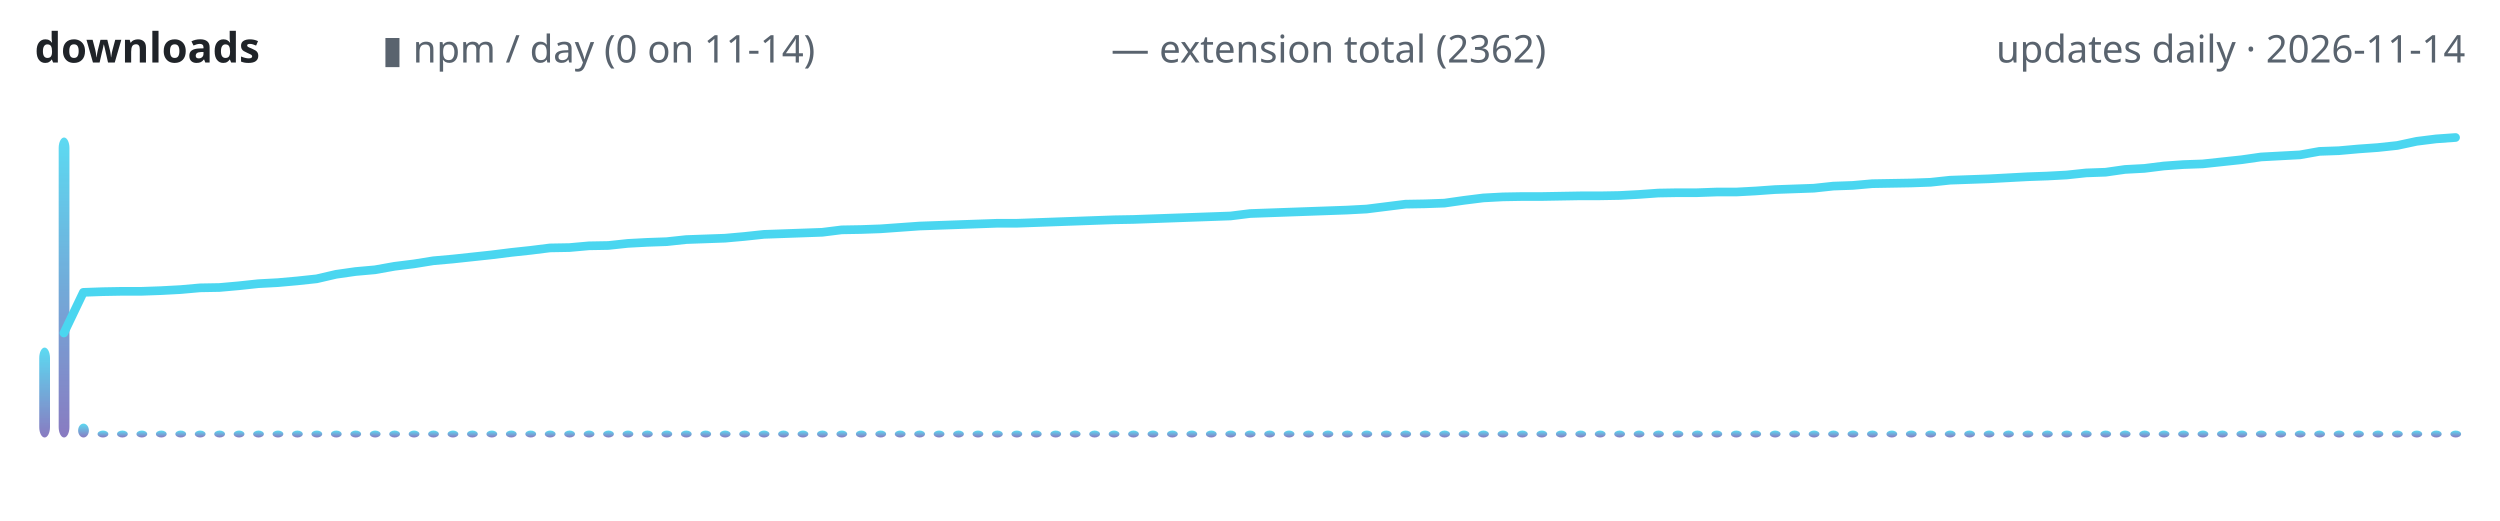
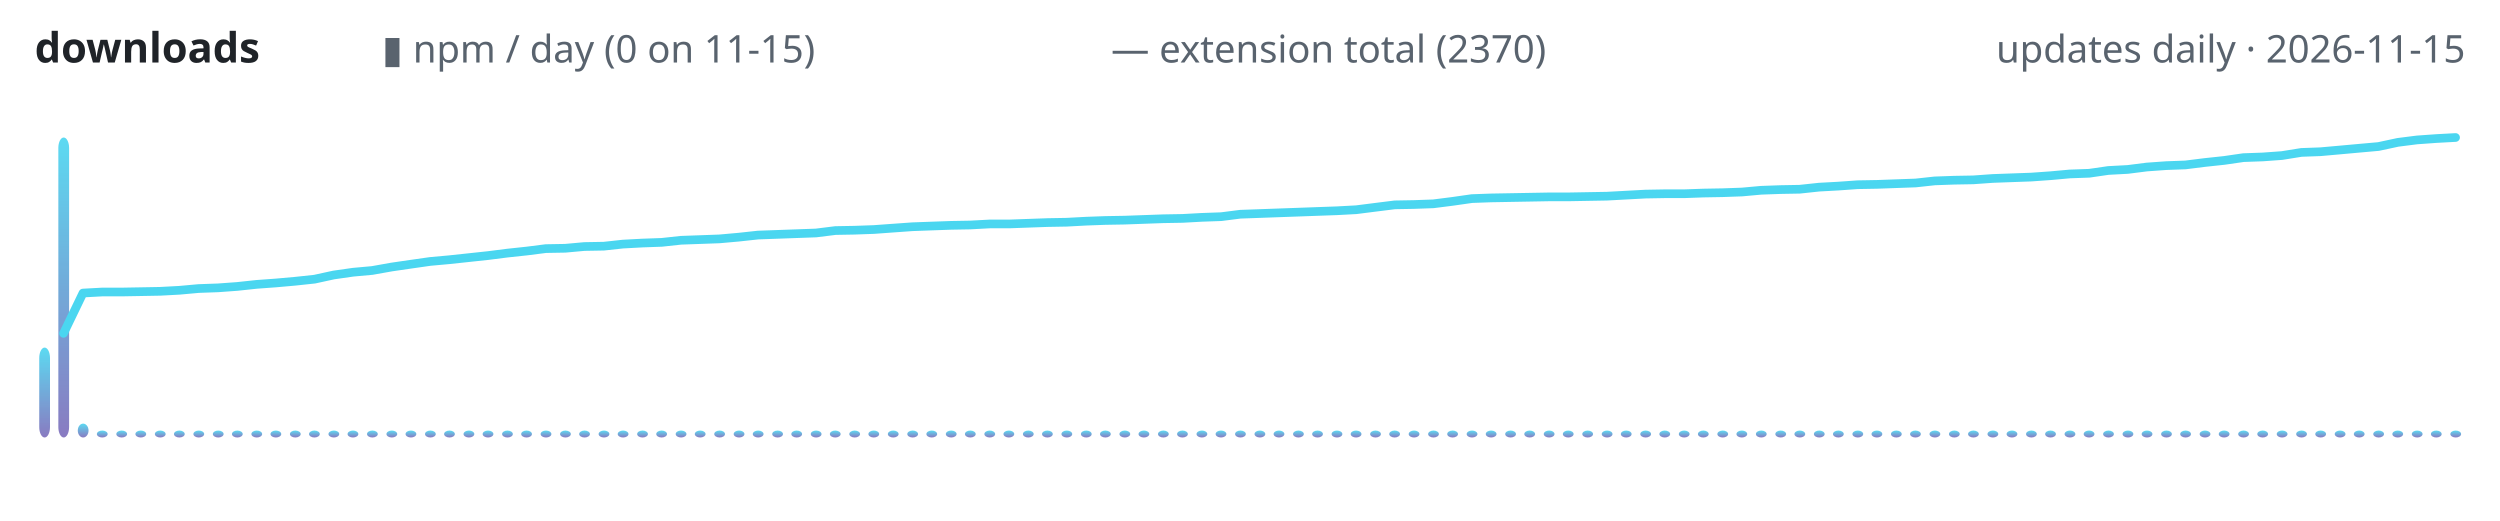
<svg xmlns="http://www.w3.org/2000/svg" width="720" height="150" viewBox="0 0 720 150" role="img" aria-label="lodestone downloads over time">
  <defs>
    <linearGradient id="g" x1="0" y1="1" x2="0" y2="0">
      <stop offset="0" stop-color="#7c6cba" />
      <stop offset="1" stop-color="#4ad6f0" />
    </linearGradient>
  </defs>
  <text x="10" y="18" font-family="ui-sans-serif,system-ui,sans-serif" font-size="12" font-weight="600" fill="#1f2328" text-anchor="start">downloads</text>
-   <text x="110" y="18" font-family="ui-sans-serif,system-ui,sans-serif" font-size="11" font-weight="400" fill="#59636e" text-anchor="start">▮ npm / day (0 on 11-14)</text>
-   <text x="320" y="18" font-family="ui-sans-serif,system-ui,sans-serif" font-size="11" font-weight="400" fill="#59636e" text-anchor="start">— extension total (2362)</text>
-   <text x="710" y="18" font-family="ui-sans-serif,system-ui,sans-serif" font-size="11" font-weight="400" fill="#59636e" text-anchor="end">updates daily · 2026-11-14</text>
+   <text x="110" y="18" font-family="ui-sans-serif,system-ui,sans-serif" font-size="11" font-weight="400" fill="#59636e" text-anchor="start">▮ npm / day (0 on 11-15)</text>
+   <text x="320" y="18" font-family="ui-sans-serif,system-ui,sans-serif" font-size="11" font-weight="400" fill="#59636e" text-anchor="start">— extension total (2370)</text>
+   <text x="710" y="18" font-family="ui-sans-serif,system-ui,sans-serif" font-size="11" font-weight="400" fill="#59636e" text-anchor="end">updates daily · 2026-11-15</text>
  <rect x="11.3" y="100.1" width="3.1" height="25.9" rx="3" fill="url(#g)" opacity="0.9" />
-   <rect x="16.9" y="39.6" width="3.1" height="86.4" rx="3" fill="url(#g)" opacity="0.9" />
-   <rect x="22.5" y="122.0" width="3.1" height="4.0" rx="3" fill="url(#g)" opacity="0.9" />
-   <rect x="28.1" y="124.0" width="3.1" height="2.0" rx="3" fill="url(#g)" opacity="0.9" />
-   <rect x="33.7" y="124.0" width="3.1" height="2.0" rx="3" fill="url(#g)" opacity="0.9" />
-   <rect x="39.3" y="124.0" width="3.1" height="2.0" rx="3" fill="url(#g)" opacity="0.9" />
-   <rect x="44.9" y="124.0" width="3.1" height="2.0" rx="3" fill="url(#g)" opacity="0.9" />
-   <rect x="50.5" y="124.0" width="3.1" height="2.0" rx="3" fill="url(#g)" opacity="0.9" />
-   <rect x="56.1" y="124.0" width="3.1" height="2.0" rx="3" fill="url(#g)" opacity="0.9" />
-   <rect x="61.7" y="124.0" width="3.1" height="2.0" rx="3" fill="url(#g)" opacity="0.9" />
-   <rect x="67.3" y="124.0" width="3.1" height="2.0" rx="3" fill="url(#g)" opacity="0.9" />
-   <rect x="72.9" y="124.0" width="3.1" height="2.0" rx="3" fill="url(#g)" opacity="0.9" />
-   <rect x="78.5" y="124.0" width="3.1" height="2.0" rx="3" fill="url(#g)" opacity="0.9" />
-   <rect x="84.1" y="124.0" width="3.1" height="2.0" rx="3" fill="url(#g)" opacity="0.9" />
-   <rect x="89.7" y="124.0" width="3.1" height="2.0" rx="3" fill="url(#g)" opacity="0.9" />
-   <rect x="95.3" y="124.0" width="3.1" height="2.0" rx="3" fill="url(#g)" opacity="0.9" />
-   <rect x="100.9" y="124.0" width="3.1" height="2.0" rx="3" fill="url(#g)" opacity="0.9" />
-   <rect x="106.5" y="124.0" width="3.1" height="2.0" rx="3" fill="url(#g)" opacity="0.9" />
-   <rect x="112.1" y="124.0" width="3.1" height="2.0" rx="3" fill="url(#g)" opacity="0.9" />
-   <rect x="117.7" y="124.0" width="3.1" height="2.0" rx="3" fill="url(#g)" opacity="0.9" />
-   <rect x="123.3" y="124.0" width="3.1" height="2.0" rx="3" fill="url(#g)" opacity="0.9" />
-   <rect x="128.9" y="124.0" width="3.1" height="2.0" rx="3" fill="url(#g)" opacity="0.9" />
-   <rect x="134.5" y="124.0" width="3.1" height="2.0" rx="3" fill="url(#g)" opacity="0.9" />
-   <rect x="140.1" y="124.0" width="3.1" height="2.0" rx="3" fill="url(#g)" opacity="0.9" />
-   <rect x="145.7" y="124.0" width="3.1" height="2.0" rx="3" fill="url(#g)" opacity="0.9" />
-   <rect x="151.3" y="124.0" width="3.1" height="2.0" rx="3" fill="url(#g)" opacity="0.9" />
-   <rect x="156.9" y="124.0" width="3.1" height="2.0" rx="3" fill="url(#g)" opacity="0.9" />
-   <rect x="162.5" y="124.0" width="3.1" height="2.0" rx="3" fill="url(#g)" opacity="0.9" />
-   <rect x="168.1" y="124.0" width="3.1" height="2.0" rx="3" fill="url(#g)" opacity="0.9" />
-   <rect x="173.7" y="124.0" width="3.1" height="2.0" rx="3" fill="url(#g)" opacity="0.9" />
-   <rect x="179.3" y="124.0" width="3.1" height="2.0" rx="3" fill="url(#g)" opacity="0.9" />
-   <rect x="184.9" y="124.0" width="3.1" height="2.0" rx="3" fill="url(#g)" opacity="0.9" />
-   <rect x="190.5" y="124.0" width="3.1" height="2.0" rx="3" fill="url(#g)" opacity="0.9" />
-   <rect x="196.1" y="124.0" width="3.1" height="2.0" rx="3" fill="url(#g)" opacity="0.9" />
-   <rect x="201.7" y="124.0" width="3.1" height="2.0" rx="3" fill="url(#g)" opacity="0.9" />
-   <rect x="207.3" y="124.0" width="3.1" height="2.0" rx="3" fill="url(#g)" opacity="0.9" />
-   <rect x="212.9" y="124.0" width="3.1" height="2.0" rx="3" fill="url(#g)" opacity="0.9" />
-   <rect x="218.5" y="124.0" width="3.1" height="2.0" rx="3" fill="url(#g)" opacity="0.9" />
-   <rect x="224.1" y="124.0" width="3.1" height="2.0" rx="3" fill="url(#g)" opacity="0.9" />
-   <rect x="229.7" y="124.0" width="3.1" height="2.0" rx="3" fill="url(#g)" opacity="0.9" />
-   <rect x="235.3" y="124.0" width="3.1" height="2.0" rx="3" fill="url(#g)" opacity="0.9" />
-   <rect x="240.9" y="124.0" width="3.1" height="2.0" rx="3" fill="url(#g)" opacity="0.9" />
-   <rect x="246.5" y="124.0" width="3.1" height="2.0" rx="3" fill="url(#g)" opacity="0.9" />
-   <rect x="252.1" y="124.0" width="3.1" height="2.0" rx="3" fill="url(#g)" opacity="0.9" />
-   <rect x="257.7" y="124.0" width="3.1" height="2.0" rx="3" fill="url(#g)" opacity="0.9" />
-   <rect x="263.3" y="124.0" width="3.1" height="2.0" rx="3" fill="url(#g)" opacity="0.9" />
-   <rect x="268.9" y="124.0" width="3.1" height="2.0" rx="3" fill="url(#g)" opacity="0.9" />
-   <rect x="274.5" y="124.0" width="3.1" height="2.0" rx="3" fill="url(#g)" opacity="0.9" />
-   <rect x="280.1" y="124.0" width="3.1" height="2.0" rx="3" fill="url(#g)" opacity="0.9" />
-   <rect x="285.7" y="124.0" width="3.1" height="2.0" rx="3" fill="url(#g)" opacity="0.9" />
-   <rect x="291.3" y="124.0" width="3.1" height="2.0" rx="3" fill="url(#g)" opacity="0.9" />
-   <rect x="296.9" y="124.0" width="3.1" height="2.0" rx="3" fill="url(#g)" opacity="0.9" />
-   <rect x="302.5" y="124.0" width="3.1" height="2.0" rx="3" fill="url(#g)" opacity="0.9" />
-   <rect x="308.1" y="124.0" width="3.1" height="2.0" rx="3" fill="url(#g)" opacity="0.9" />
-   <rect x="313.7" y="124.0" width="3.1" height="2.0" rx="3" fill="url(#g)" opacity="0.9" />
-   <rect x="319.3" y="124.0" width="3.1" height="2.0" rx="3" fill="url(#g)" opacity="0.9" />
-   <rect x="324.9" y="124.0" width="3.1" height="2.0" rx="3" fill="url(#g)" opacity="0.9" />
-   <rect x="330.5" y="124.0" width="3.1" height="2.0" rx="3" fill="url(#g)" opacity="0.9" />
-   <rect x="336.1" y="124.0" width="3.1" height="2.0" rx="3" fill="url(#g)" opacity="0.9" />
-   <rect x="341.7" y="124.0" width="3.1" height="2.0" rx="3" fill="url(#g)" opacity="0.9" />
-   <rect x="347.3" y="124.0" width="3.1" height="2.0" rx="3" fill="url(#g)" opacity="0.9" />
-   <rect x="352.9" y="124.0" width="3.1" height="2.0" rx="3" fill="url(#g)" opacity="0.9" />
-   <rect x="358.5" y="124.0" width="3.1" height="2.0" rx="3" fill="url(#g)" opacity="0.9" />
-   <rect x="364.1" y="124.0" width="3.1" height="2.0" rx="3" fill="url(#g)" opacity="0.9" />
-   <rect x="369.7" y="124.0" width="3.1" height="2.0" rx="3" fill="url(#g)" opacity="0.9" />
-   <rect x="375.3" y="124.0" width="3.1" height="2.0" rx="3" fill="url(#g)" opacity="0.9" />
-   <rect x="380.9" y="124.0" width="3.1" height="2.0" rx="3" fill="url(#g)" opacity="0.9" />
-   <rect x="386.5" y="124.0" width="3.1" height="2.0" rx="3" fill="url(#g)" opacity="0.9" />
-   <rect x="392.1" y="124.0" width="3.1" height="2.0" rx="3" fill="url(#g)" opacity="0.9" />
-   <rect x="397.7" y="124.0" width="3.1" height="2.0" rx="3" fill="url(#g)" opacity="0.9" />
-   <rect x="403.3" y="124.0" width="3.1" height="2.0" rx="3" fill="url(#g)" opacity="0.9" />
-   <rect x="408.9" y="124.0" width="3.1" height="2.0" rx="3" fill="url(#g)" opacity="0.9" />
-   <rect x="414.5" y="124.0" width="3.1" height="2.0" rx="3" fill="url(#g)" opacity="0.9" />
-   <rect x="420.1" y="124.0" width="3.1" height="2.0" rx="3" fill="url(#g)" opacity="0.9" />
-   <rect x="425.7" y="124.0" width="3.1" height="2.0" rx="3" fill="url(#g)" opacity="0.9" />
-   <rect x="431.3" y="124.0" width="3.1" height="2.0" rx="3" fill="url(#g)" opacity="0.9" />
-   <rect x="436.9" y="124.0" width="3.1" height="2.0" rx="3" fill="url(#g)" opacity="0.9" />
-   <rect x="442.5" y="124.0" width="3.1" height="2.0" rx="3" fill="url(#g)" opacity="0.9" />
-   <rect x="448.1" y="124.0" width="3.1" height="2.0" rx="3" fill="url(#g)" opacity="0.9" />
-   <rect x="453.7" y="124.0" width="3.1" height="2.0" rx="3" fill="url(#g)" opacity="0.9" />
-   <rect x="459.3" y="124.0" width="3.1" height="2.0" rx="3" fill="url(#g)" opacity="0.9" />
-   <rect x="464.9" y="124.0" width="3.1" height="2.0" rx="3" fill="url(#g)" opacity="0.9" />
-   <rect x="470.5" y="124.0" width="3.1" height="2.0" rx="3" fill="url(#g)" opacity="0.9" />
-   <rect x="476.1" y="124.0" width="3.1" height="2.0" rx="3" fill="url(#g)" opacity="0.9" />
-   <rect x="481.7" y="124.0" width="3.1" height="2.0" rx="3" fill="url(#g)" opacity="0.9" />
-   <rect x="487.3" y="124.0" width="3.1" height="2.0" rx="3" fill="url(#g)" opacity="0.9" />
-   <rect x="492.9" y="124.0" width="3.1" height="2.0" rx="3" fill="url(#g)" opacity="0.9" />
-   <rect x="498.5" y="124.0" width="3.1" height="2.0" rx="3" fill="url(#g)" opacity="0.9" />
-   <rect x="504.1" y="124.0" width="3.1" height="2.0" rx="3" fill="url(#g)" opacity="0.9" />
-   <rect x="509.7" y="124.0" width="3.1" height="2.0" rx="3" fill="url(#g)" opacity="0.9" />
-   <rect x="515.3" y="124.0" width="3.1" height="2.0" rx="3" fill="url(#g)" opacity="0.9" />
-   <rect x="520.9" y="124.0" width="3.1" height="2.0" rx="3" fill="url(#g)" opacity="0.9" />
-   <rect x="526.5" y="124.0" width="3.1" height="2.0" rx="3" fill="url(#g)" opacity="0.9" />
-   <rect x="532.1" y="124.0" width="3.1" height="2.0" rx="3" fill="url(#g)" opacity="0.9" />
-   <rect x="537.7" y="124.0" width="3.1" height="2.0" rx="3" fill="url(#g)" opacity="0.9" />
-   <rect x="543.3" y="124.0" width="3.1" height="2.0" rx="3" fill="url(#g)" opacity="0.9" />
-   <rect x="548.9" y="124.0" width="3.1" height="2.0" rx="3" fill="url(#g)" opacity="0.9" />
-   <rect x="554.5" y="124.0" width="3.1" height="2.0" rx="3" fill="url(#g)" opacity="0.9" />
-   <rect x="560.1" y="124.0" width="3.1" height="2.0" rx="3" fill="url(#g)" opacity="0.9" />
-   <rect x="565.7" y="124.0" width="3.1" height="2.0" rx="3" fill="url(#g)" opacity="0.9" />
-   <rect x="571.3" y="124.0" width="3.1" height="2.0" rx="3" fill="url(#g)" opacity="0.9" />
-   <rect x="576.9" y="124.0" width="3.1" height="2.0" rx="3" fill="url(#g)" opacity="0.9" />
-   <rect x="582.5" y="124.0" width="3.1" height="2.0" rx="3" fill="url(#g)" opacity="0.9" />
-   <rect x="588.1" y="124.0" width="3.1" height="2.0" rx="3" fill="url(#g)" opacity="0.9" />
-   <rect x="593.7" y="124.0" width="3.1" height="2.0" rx="3" fill="url(#g)" opacity="0.9" />
-   <rect x="599.3" y="124.0" width="3.1" height="2.0" rx="3" fill="url(#g)" opacity="0.9" />
-   <rect x="604.9" y="124.0" width="3.1" height="2.0" rx="3" fill="url(#g)" opacity="0.9" />
-   <rect x="610.5" y="124.0" width="3.1" height="2.0" rx="3" fill="url(#g)" opacity="0.9" />
-   <rect x="616.1" y="124.0" width="3.1" height="2.0" rx="3" fill="url(#g)" opacity="0.9" />
-   <rect x="621.7" y="124.0" width="3.1" height="2.0" rx="3" fill="url(#g)" opacity="0.9" />
-   <rect x="627.3" y="124.0" width="3.1" height="2.0" rx="3" fill="url(#g)" opacity="0.9" />
-   <rect x="632.9" y="124.0" width="3.1" height="2.0" rx="3" fill="url(#g)" opacity="0.9" />
-   <rect x="638.5" y="124.0" width="3.1" height="2.0" rx="3" fill="url(#g)" opacity="0.9" />
-   <rect x="644.1" y="124.0" width="3.1" height="2.0" rx="3" fill="url(#g)" opacity="0.9" />
-   <rect x="649.7" y="124.0" width="3.1" height="2.0" rx="3" fill="url(#g)" opacity="0.9" />
-   <rect x="655.3" y="124.0" width="3.1" height="2.0" rx="3" fill="url(#g)" opacity="0.9" />
-   <rect x="660.9" y="124.0" width="3.1" height="2.0" rx="3" fill="url(#g)" opacity="0.9" />
-   <rect x="666.5" y="124.0" width="3.1" height="2.0" rx="3" fill="url(#g)" opacity="0.9" />
-   <rect x="672.1" y="124.0" width="3.1" height="2.0" rx="3" fill="url(#g)" opacity="0.9" />
-   <rect x="677.7" y="124.0" width="3.1" height="2.0" rx="3" fill="url(#g)" opacity="0.9" />
-   <rect x="683.3" y="124.0" width="3.1" height="2.0" rx="3" fill="url(#g)" opacity="0.9" />
-   <rect x="688.9" y="124.0" width="3.1" height="2.0" rx="3" fill="url(#g)" opacity="0.9" />
-   <rect x="694.5" y="124.0" width="3.1" height="2.0" rx="3" fill="url(#g)" opacity="0.9" />
+   <rect x="16.8" y="39.6" width="3.1" height="86.4" rx="3" fill="url(#g)" opacity="0.9" />
+   <rect x="22.4" y="122.0" width="3.1" height="4.0" rx="3" fill="url(#g)" opacity="0.9" />
+   <rect x="27.9" y="124.0" width="3.1" height="2.0" rx="3" fill="url(#g)" opacity="0.9" />
+   <rect x="33.5" y="124.0" width="3.1" height="2.0" rx="3" fill="url(#g)" opacity="0.9" />
+   <rect x="39.0" y="124.0" width="3.1" height="2.0" rx="3" fill="url(#g)" opacity="0.9" />
+   <rect x="44.6" y="124.0" width="3.1" height="2.0" rx="3" fill="url(#g)" opacity="0.9" />
+   <rect x="50.1" y="124.0" width="3.1" height="2.0" rx="3" fill="url(#g)" opacity="0.9" />
+   <rect x="55.7" y="124.0" width="3.1" height="2.0" rx="3" fill="url(#g)" opacity="0.9" />
+   <rect x="61.3" y="124.0" width="3.1" height="2.0" rx="3" fill="url(#g)" opacity="0.9" />
+   <rect x="66.8" y="124.0" width="3.1" height="2.0" rx="3" fill="url(#g)" opacity="0.9" />
+   <rect x="72.4" y="124.0" width="3.1" height="2.0" rx="3" fill="url(#g)" opacity="0.9" />
+   <rect x="77.9" y="124.0" width="3.1" height="2.0" rx="3" fill="url(#g)" opacity="0.9" />
+   <rect x="83.5" y="124.0" width="3.1" height="2.0" rx="3" fill="url(#g)" opacity="0.9" />
+   <rect x="89.0" y="124.0" width="3.1" height="2.0" rx="3" fill="url(#g)" opacity="0.9" />
+   <rect x="94.6" y="124.0" width="3.1" height="2.0" rx="3" fill="url(#g)" opacity="0.9" />
+   <rect x="100.1" y="124.0" width="3.1" height="2.0" rx="3" fill="url(#g)" opacity="0.9" />
+   <rect x="105.7" y="124.0" width="3.1" height="2.0" rx="3" fill="url(#g)" opacity="0.9" />
+   <rect x="111.3" y="124.0" width="3.1" height="2.0" rx="3" fill="url(#g)" opacity="0.9" />
+   <rect x="116.8" y="124.0" width="3.1" height="2.0" rx="3" fill="url(#g)" opacity="0.9" />
+   <rect x="122.4" y="124.0" width="3.1" height="2.0" rx="3" fill="url(#g)" opacity="0.9" />
+   <rect x="127.9" y="124.0" width="3.1" height="2.0" rx="3" fill="url(#g)" opacity="0.9" />
+   <rect x="133.5" y="124.0" width="3.1" height="2.0" rx="3" fill="url(#g)" opacity="0.9" />
+   <rect x="139.0" y="124.0" width="3.1" height="2.0" rx="3" fill="url(#g)" opacity="0.9" />
+   <rect x="144.6" y="124.0" width="3.1" height="2.0" rx="3" fill="url(#g)" opacity="0.9" />
+   <rect x="150.1" y="124.0" width="3.1" height="2.0" rx="3" fill="url(#g)" opacity="0.9" />
+   <rect x="155.7" y="124.0" width="3.1" height="2.0" rx="3" fill="url(#g)" opacity="0.9" />
+   <rect x="161.3" y="124.0" width="3.1" height="2.0" rx="3" fill="url(#g)" opacity="0.9" />
+   <rect x="166.8" y="124.0" width="3.1" height="2.0" rx="3" fill="url(#g)" opacity="0.9" />
+   <rect x="172.4" y="124.0" width="3.1" height="2.0" rx="3" fill="url(#g)" opacity="0.9" />
+   <rect x="177.9" y="124.0" width="3.1" height="2.0" rx="3" fill="url(#g)" opacity="0.9" />
+   <rect x="183.5" y="124.0" width="3.1" height="2.0" rx="3" fill="url(#g)" opacity="0.9" />
+   <rect x="189.0" y="124.0" width="3.1" height="2.0" rx="3" fill="url(#g)" opacity="0.9" />
+   <rect x="194.6" y="124.0" width="3.1" height="2.0" rx="3" fill="url(#g)" opacity="0.9" />
+   <rect x="200.1" y="124.0" width="3.1" height="2.0" rx="3" fill="url(#g)" opacity="0.9" />
+   <rect x="205.7" y="124.0" width="3.1" height="2.0" rx="3" fill="url(#g)" opacity="0.9" />
+   <rect x="211.3" y="124.0" width="3.1" height="2.0" rx="3" fill="url(#g)" opacity="0.9" />
+   <rect x="216.8" y="124.0" width="3.1" height="2.0" rx="3" fill="url(#g)" opacity="0.9" />
+   <rect x="222.4" y="124.0" width="3.1" height="2.0" rx="3" fill="url(#g)" opacity="0.9" />
+   <rect x="227.9" y="124.0" width="3.1" height="2.0" rx="3" fill="url(#g)" opacity="0.9" />
+   <rect x="233.5" y="124.0" width="3.1" height="2.0" rx="3" fill="url(#g)" opacity="0.9" />
+   <rect x="239.0" y="124.0" width="3.1" height="2.0" rx="3" fill="url(#g)" opacity="0.9" />
+   <rect x="244.6" y="124.0" width="3.1" height="2.0" rx="3" fill="url(#g)" opacity="0.9" />
+   <rect x="250.1" y="124.0" width="3.1" height="2.0" rx="3" fill="url(#g)" opacity="0.9" />
+   <rect x="255.7" y="124.0" width="3.1" height="2.0" rx="3" fill="url(#g)" opacity="0.9" />
+   <rect x="261.3" y="124.0" width="3.1" height="2.0" rx="3" fill="url(#g)" opacity="0.9" />
+   <rect x="266.8" y="124.0" width="3.1" height="2.0" rx="3" fill="url(#g)" opacity="0.9" />
+   <rect x="272.4" y="124.0" width="3.1" height="2.0" rx="3" fill="url(#g)" opacity="0.9" />
+   <rect x="277.9" y="124.0" width="3.1" height="2.0" rx="3" fill="url(#g)" opacity="0.9" />
+   <rect x="283.5" y="124.0" width="3.1" height="2.0" rx="3" fill="url(#g)" opacity="0.9" />
+   <rect x="289.0" y="124.0" width="3.1" height="2.0" rx="3" fill="url(#g)" opacity="0.9" />
+   <rect x="294.6" y="124.0" width="3.1" height="2.0" rx="3" fill="url(#g)" opacity="0.9" />
+   <rect x="300.1" y="124.0" width="3.1" height="2.0" rx="3" fill="url(#g)" opacity="0.9" />
+   <rect x="305.7" y="124.0" width="3.1" height="2.0" rx="3" fill="url(#g)" opacity="0.9" />
+   <rect x="311.3" y="124.0" width="3.1" height="2.0" rx="3" fill="url(#g)" opacity="0.9" />
+   <rect x="316.8" y="124.0" width="3.1" height="2.0" rx="3" fill="url(#g)" opacity="0.9" />
+   <rect x="322.4" y="124.0" width="3.1" height="2.0" rx="3" fill="url(#g)" opacity="0.9" />
+   <rect x="327.9" y="124.0" width="3.1" height="2.0" rx="3" fill="url(#g)" opacity="0.9" />
+   <rect x="333.5" y="124.0" width="3.1" height="2.0" rx="3" fill="url(#g)" opacity="0.9" />
+   <rect x="339.0" y="124.0" width="3.1" height="2.0" rx="3" fill="url(#g)" opacity="0.9" />
+   <rect x="344.6" y="124.0" width="3.1" height="2.0" rx="3" fill="url(#g)" opacity="0.9" />
+   <rect x="350.1" y="124.0" width="3.1" height="2.0" rx="3" fill="url(#g)" opacity="0.9" />
+   <rect x="355.7" y="124.0" width="3.1" height="2.0" rx="3" fill="url(#g)" opacity="0.9" />
+   <rect x="361.3" y="124.0" width="3.1" height="2.0" rx="3" fill="url(#g)" opacity="0.9" />
+   <rect x="366.8" y="124.0" width="3.1" height="2.0" rx="3" fill="url(#g)" opacity="0.9" />
+   <rect x="372.4" y="124.0" width="3.1" height="2.0" rx="3" fill="url(#g)" opacity="0.9" />
+   <rect x="377.9" y="124.0" width="3.1" height="2.0" rx="3" fill="url(#g)" opacity="0.9" />
+   <rect x="383.5" y="124.0" width="3.1" height="2.0" rx="3" fill="url(#g)" opacity="0.9" />
+   <rect x="389.0" y="124.0" width="3.1" height="2.0" rx="3" fill="url(#g)" opacity="0.9" />
+   <rect x="394.6" y="124.0" width="3.1" height="2.0" rx="3" fill="url(#g)" opacity="0.9" />
+   <rect x="400.1" y="124.0" width="3.1" height="2.0" rx="3" fill="url(#g)" opacity="0.9" />
+   <rect x="405.7" y="124.0" width="3.1" height="2.0" rx="3" fill="url(#g)" opacity="0.9" />
+   <rect x="411.3" y="124.0" width="3.1" height="2.0" rx="3" fill="url(#g)" opacity="0.9" />
+   <rect x="416.8" y="124.0" width="3.1" height="2.0" rx="3" fill="url(#g)" opacity="0.9" />
+   <rect x="422.4" y="124.0" width="3.1" height="2.0" rx="3" fill="url(#g)" opacity="0.9" />
+   <rect x="427.9" y="124.0" width="3.1" height="2.0" rx="3" fill="url(#g)" opacity="0.9" />
+   <rect x="433.5" y="124.0" width="3.1" height="2.0" rx="3" fill="url(#g)" opacity="0.9" />
+   <rect x="439.0" y="124.0" width="3.1" height="2.0" rx="3" fill="url(#g)" opacity="0.9" />
+   <rect x="444.6" y="124.0" width="3.1" height="2.0" rx="3" fill="url(#g)" opacity="0.9" />
+   <rect x="450.1" y="124.0" width="3.1" height="2.0" rx="3" fill="url(#g)" opacity="0.9" />
+   <rect x="455.7" y="124.0" width="3.1" height="2.0" rx="3" fill="url(#g)" opacity="0.9" />
+   <rect x="461.3" y="124.0" width="3.1" height="2.0" rx="3" fill="url(#g)" opacity="0.9" />
+   <rect x="466.8" y="124.0" width="3.1" height="2.0" rx="3" fill="url(#g)" opacity="0.9" />
+   <rect x="472.4" y="124.0" width="3.1" height="2.0" rx="3" fill="url(#g)" opacity="0.9" />
+   <rect x="477.9" y="124.0" width="3.1" height="2.0" rx="3" fill="url(#g)" opacity="0.9" />
+   <rect x="483.5" y="124.0" width="3.1" height="2.0" rx="3" fill="url(#g)" opacity="0.9" />
+   <rect x="489.0" y="124.0" width="3.1" height="2.0" rx="3" fill="url(#g)" opacity="0.9" />
+   <rect x="494.6" y="124.0" width="3.1" height="2.0" rx="3" fill="url(#g)" opacity="0.9" />
+   <rect x="500.1" y="124.0" width="3.1" height="2.0" rx="3" fill="url(#g)" opacity="0.9" />
+   <rect x="505.7" y="124.0" width="3.1" height="2.0" rx="3" fill="url(#g)" opacity="0.9" />
+   <rect x="511.3" y="124.0" width="3.1" height="2.0" rx="3" fill="url(#g)" opacity="0.9" />
+   <rect x="516.8" y="124.0" width="3.1" height="2.0" rx="3" fill="url(#g)" opacity="0.9" />
+   <rect x="522.4" y="124.0" width="3.1" height="2.0" rx="3" fill="url(#g)" opacity="0.9" />
+   <rect x="527.9" y="124.0" width="3.1" height="2.0" rx="3" fill="url(#g)" opacity="0.9" />
+   <rect x="533.5" y="124.0" width="3.1" height="2.0" rx="3" fill="url(#g)" opacity="0.9" />
+   <rect x="539.0" y="124.0" width="3.1" height="2.0" rx="3" fill="url(#g)" opacity="0.9" />
+   <rect x="544.6" y="124.0" width="3.1" height="2.0" rx="3" fill="url(#g)" opacity="0.9" />
+   <rect x="550.1" y="124.0" width="3.1" height="2.0" rx="3" fill="url(#g)" opacity="0.9" />
+   <rect x="555.7" y="124.0" width="3.1" height="2.0" rx="3" fill="url(#g)" opacity="0.9" />
+   <rect x="561.3" y="124.0" width="3.1" height="2.0" rx="3" fill="url(#g)" opacity="0.9" />
+   <rect x="566.8" y="124.0" width="3.1" height="2.0" rx="3" fill="url(#g)" opacity="0.9" />
+   <rect x="572.4" y="124.0" width="3.1" height="2.0" rx="3" fill="url(#g)" opacity="0.9" />
+   <rect x="577.9" y="124.0" width="3.1" height="2.0" rx="3" fill="url(#g)" opacity="0.9" />
+   <rect x="583.5" y="124.0" width="3.1" height="2.0" rx="3" fill="url(#g)" opacity="0.9" />
+   <rect x="589.0" y="124.0" width="3.1" height="2.0" rx="3" fill="url(#g)" opacity="0.9" />
+   <rect x="594.6" y="124.0" width="3.1" height="2.0" rx="3" fill="url(#g)" opacity="0.9" />
+   <rect x="600.1" y="124.0" width="3.1" height="2.0" rx="3" fill="url(#g)" opacity="0.9" />
+   <rect x="605.7" y="124.0" width="3.1" height="2.0" rx="3" fill="url(#g)" opacity="0.9" />
+   <rect x="611.3" y="124.0" width="3.1" height="2.0" rx="3" fill="url(#g)" opacity="0.9" />
+   <rect x="616.8" y="124.0" width="3.1" height="2.0" rx="3" fill="url(#g)" opacity="0.9" />
+   <rect x="622.4" y="124.0" width="3.1" height="2.0" rx="3" fill="url(#g)" opacity="0.9" />
+   <rect x="627.9" y="124.0" width="3.1" height="2.0" rx="3" fill="url(#g)" opacity="0.9" />
+   <rect x="633.5" y="124.0" width="3.1" height="2.0" rx="3" fill="url(#g)" opacity="0.9" />
+   <rect x="639.0" y="124.0" width="3.1" height="2.0" rx="3" fill="url(#g)" opacity="0.9" />
+   <rect x="644.6" y="124.0" width="3.1" height="2.0" rx="3" fill="url(#g)" opacity="0.9" />
+   <rect x="650.1" y="124.0" width="3.1" height="2.0" rx="3" fill="url(#g)" opacity="0.9" />
+   <rect x="655.7" y="124.0" width="3.1" height="2.0" rx="3" fill="url(#g)" opacity="0.9" />
+   <rect x="661.3" y="124.0" width="3.1" height="2.0" rx="3" fill="url(#g)" opacity="0.9" />
+   <rect x="666.8" y="124.0" width="3.1" height="2.0" rx="3" fill="url(#g)" opacity="0.9" />
+   <rect x="672.4" y="124.0" width="3.1" height="2.0" rx="3" fill="url(#g)" opacity="0.9" />
+   <rect x="677.9" y="124.0" width="3.1" height="2.0" rx="3" fill="url(#g)" opacity="0.9" />
+   <rect x="683.5" y="124.0" width="3.1" height="2.0" rx="3" fill="url(#g)" opacity="0.9" />
+   <rect x="689.0" y="124.0" width="3.1" height="2.0" rx="3" fill="url(#g)" opacity="0.9" />
+   <rect x="694.6" y="124.0" width="3.1" height="2.0" rx="3" fill="url(#g)" opacity="0.9" />
  <rect x="700.1" y="124.0" width="3.1" height="2.0" rx="3" fill="url(#g)" opacity="0.9" />
  <rect x="705.7" y="124.0" width="3.1" height="2.0" rx="3" fill="url(#g)" opacity="0.9" />
-   <polyline points="18.4,95.9 24.0,84.2 29.6,84.0 35.2,83.9 40.8,83.9 46.4,83.7 52.0,83.4 57.6,82.9 63.2,82.8 68.8,82.3 74.4,81.7 80.0,81.4 85.6,80.9 91.2,80.3 96.8,79.0 102.4,78.2 108.0,77.7 113.6,76.7 119.2,76.0 124.8,75.1 130.4,74.6 136.0,74.0 141.6,73.4 147.2,72.7 152.8,72.1 158.4,71.4 164.0,71.3 169.6,70.8 175.2,70.7 180.8,70.1 186.4,69.8 192.0,69.6 197.6,69.0 203.2,68.8 208.8,68.6 214.4,68.1 220.0,67.5 225.6,67.3 231.2,67.1 236.8,66.9 242.4,66.2 248.0,66.1 253.6,65.9 259.2,65.5 264.8,65.1 270.4,64.9 276.0,64.7 281.6,64.5 287.2,64.3 292.8,64.3 298.4,64.1 304.0,63.9 309.6,63.7 315.2,63.5 320.8,63.3 326.4,63.2 332.0,63.0 337.6,62.8 343.2,62.6 348.8,62.4 354.4,62.2 360.0,61.5 365.6,61.3 371.2,61.1 376.8,60.9 382.4,60.7 388.0,60.5 393.6,60.2 399.2,59.5 404.8,58.8 410.4,58.7 416.0,58.5 421.6,57.7 427.2,57.0 432.8,56.7 438.4,56.6 444.0,56.6 449.6,56.5 455.2,56.4 460.8,56.4 466.4,56.3 472.0,56.0 477.6,55.6 483.2,55.5 488.8,55.5 494.4,55.3 500.0,55.3 505.6,55.0 511.2,54.6 516.8,54.4 522.4,54.2 528.0,53.6 533.6,53.4 539.2,52.9 544.8,52.8 550.4,52.7 556.0,52.5 561.6,51.9 567.2,51.7 572.8,51.5 578.4,51.2 584.0,50.9 589.6,50.7 595.2,50.4 600.8,49.8 606.4,49.6 612.0,48.8 617.6,48.5 623.2,47.8 628.8,47.4 634.4,47.2 640.0,46.6 645.6,46.0 651.2,45.2 656.8,44.9 662.4,44.6 668.0,43.6 673.6,43.4 679.2,42.9 684.8,42.5 690.4,41.9 696.0,40.7 701.6,40.0 707.2,39.6" fill="none" stroke="#4ad6f0" stroke-width="2.5" stroke-linecap="round" stroke-linejoin="round" />
+   <polyline points="18.3,96.0 23.9,84.4 29.4,84.1 35.0,84.1 40.6,84.0 46.1,83.9 51.7,83.6 57.2,83.1 62.8,82.9 68.3,82.5 73.9,81.9 79.4,81.5 85.0,81.0 90.6,80.4 96.1,79.2 101.7,78.4 107.2,77.9 112.8,76.9 118.3,76.1 123.9,75.3 129.4,74.8 135.0,74.2 140.6,73.6 146.1,72.9 151.7,72.3 157.2,71.6 162.8,71.5 168.3,71.0 173.9,70.9 179.4,70.3 185.0,70.0 190.6,69.8 196.1,69.2 201.7,69.0 207.2,68.8 212.8,68.3 218.3,67.7 223.9,67.5 229.4,67.3 235.0,67.1 240.6,66.4 246.1,66.3 251.7,66.1 257.2,65.7 262.8,65.3 268.3,65.1 273.9,64.9 279.4,64.8 285.0,64.5 290.6,64.5 296.1,64.3 301.7,64.1 307.2,64.0 312.8,63.7 318.3,63.5 323.9,63.4 329.4,63.2 335.0,63.0 340.6,62.9 346.1,62.6 351.7,62.4 357.2,61.7 362.8,61.5 368.3,61.3 373.9,61.1 379.4,60.9 385.0,60.7 390.6,60.4 396.1,59.7 401.7,59.0 407.2,58.9 412.8,58.7 418.3,58.0 423.9,57.2 429.4,57.0 435.0,56.9 440.6,56.8 446.1,56.7 451.7,56.7 457.2,56.6 462.8,56.5 468.3,56.2 473.9,55.9 479.4,55.8 485.0,55.8 490.6,55.6 496.1,55.5 501.7,55.3 507.2,54.8 512.8,54.6 518.3,54.5 523.9,53.9 529.4,53.6 535.0,53.2 540.6,53.1 546.1,52.9 551.7,52.7 557.2,52.1 562.8,51.9 568.3,51.8 573.9,51.4 579.4,51.2 585.0,51.0 590.6,50.6 596.1,50.1 601.7,49.9 607.2,49.1 612.8,48.8 618.3,48.1 623.9,47.7 629.4,47.5 635.0,46.8 640.6,46.2 646.1,45.4 651.7,45.2 657.2,44.8 662.8,43.9 668.3,43.7 673.9,43.2 679.4,42.7 685.0,42.2 690.6,41.0 696.1,40.3 701.7,39.9 707.2,39.6" fill="none" stroke="#4ad6f0" stroke-width="2.5" stroke-linecap="round" stroke-linejoin="round" />
</svg>
